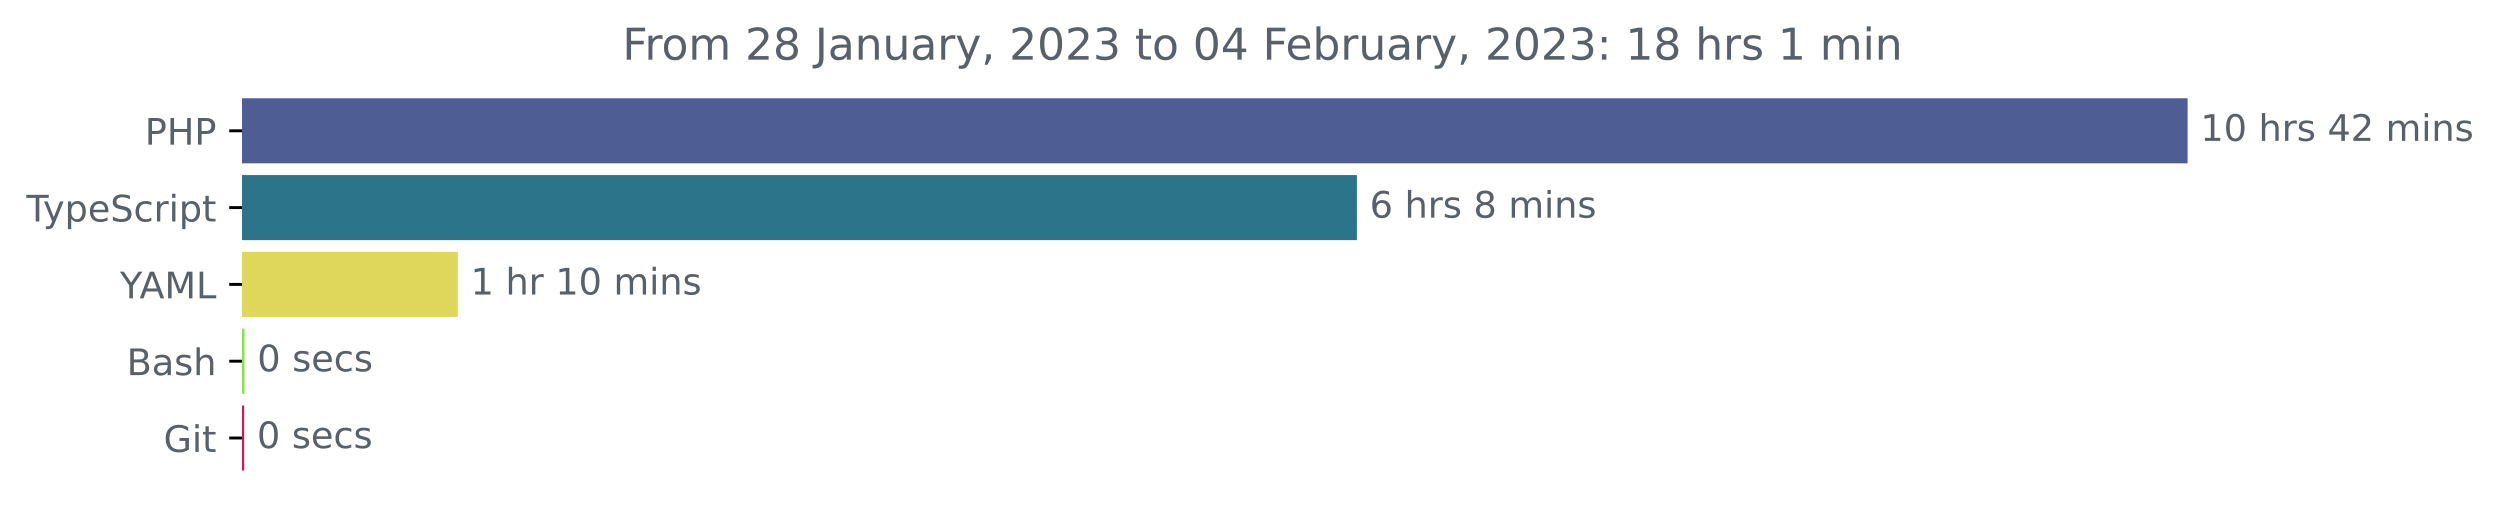
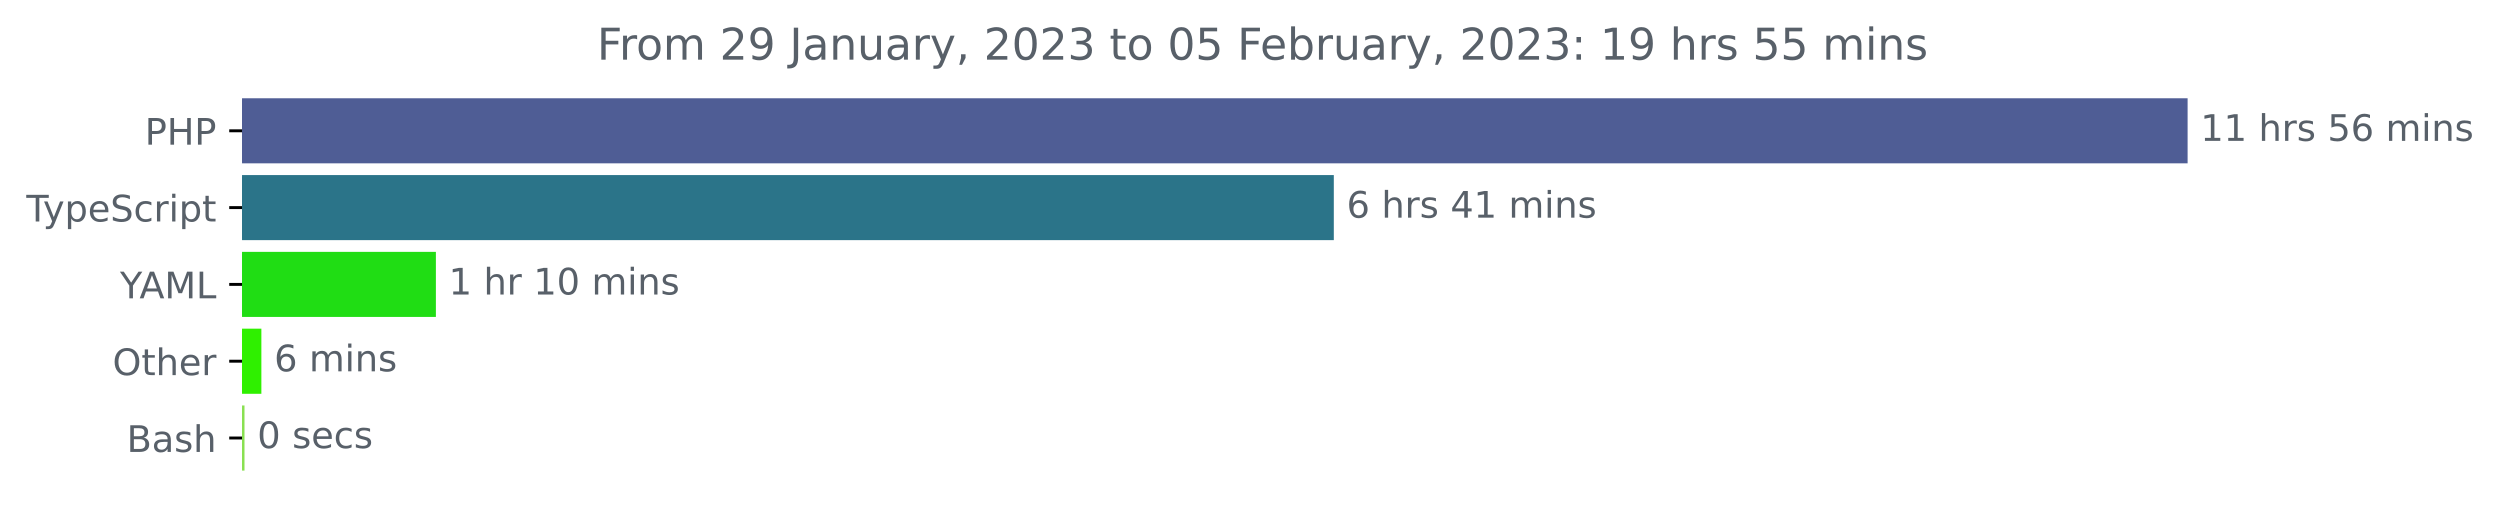
<svg xmlns="http://www.w3.org/2000/svg" xmlns:xlink="http://www.w3.org/1999/xlink" width="683.507pt" height="140.398pt" viewBox="0 0 683.507 140.398" version="1.1">
  <defs>
    <style type="text/css">*{stroke-linejoin: round; stroke-linecap: butt}</style>
  </defs>
  <g id="figure_1">
    <g id="patch_1">
      <path d="M -0 140.398  L 683.507 140.398  L 683.507 0  L -0 0  L -0 140.398  z " style="fill: none" />
    </g>
    <g id="axes_1">
      <g id="patch_2">
-         <path d="M 66.17 27.358  L 597.599 27.358  L 597.599 44.158  L 66.17 44.158  z " clip-path="url(#p2178696c8f)" style="fill: #4f5d95; stroke: #4f5d95; stroke-linejoin: miter" />
+         <path d="M 66.17 27.358  L 597.599 27.358  L 597.599 44.158  L 66.17 44.158  z " clip-path="url(#p10e3e5f9bd)" style="fill: #4f5d95; stroke: #4f5d95; stroke-linejoin: miter" />
      </g>
      <g id="patch_3">
-         <path d="M 66.17 48.358  L 370.483 48.358  L 370.483 65.158  L 66.17 65.158  z " clip-path="url(#p2178696c8f)" style="fill: #2b7489; stroke: #2b7489; stroke-linejoin: miter" />
+         <path d="M 66.17 48.358  L 364.168 48.358  L 364.168 65.158  L 66.17 65.158  z " clip-path="url(#p10e3e5f9bd)" style="fill: #2b7489; stroke: #2b7489; stroke-linejoin: miter" />
      </g>
      <g id="patch_4">
-         <path d="M 66.17 69.358  L 124.671 69.358  L 124.671 86.158  L 66.17 86.158  z " clip-path="url(#p2178696c8f)" style="fill: #dfd65c; stroke: #dfd65c; stroke-linejoin: miter" />
+         <path d="M 66.17 69.358  L 118.675 69.358  L 118.675 86.158  L 66.17 86.158  z " clip-path="url(#p10e3e5f9bd)" style="fill: #20dd14; stroke: #20dd14; stroke-linejoin: miter" />
      </g>
      <g id="patch_5">
-         <path d="M 66.17 90.358  L 66.349 90.358  L 66.349 107.158  L 66.17 107.158  z " clip-path="url(#p2178696c8f)" style="fill: #89e051; stroke: #89e051; stroke-linejoin: miter" />
+         <path d="M 66.17 90.358  L 70.96 90.358  L 70.96 107.158  L 66.17 107.158  z " clip-path="url(#p10e3e5f9bd)" style="fill: #2ff000; stroke: #2ff000; stroke-linejoin: miter" />
      </g>
      <g id="patch_6">
-         <path d="M 66.17 111.358  L 66.26 111.358  L 66.26 128.158  L 66.17 128.158  z " clip-path="url(#p2178696c8f)" style="fill: #d21559; stroke: #d21559; stroke-linejoin: miter" />
+         <path d="M 66.17 111.358  L 66.348 111.358  L 66.348 128.158  L 66.17 128.158  z " clip-path="url(#p10e3e5f9bd)" style="fill: #89e051; stroke: #89e051; stroke-linejoin: miter" />
      </g>
      <g id="matplotlib.axis_1" />
      <g id="matplotlib.axis_2">
        <g id="ytick_1">
          <g id="line2d_1">
            <defs>
-               <path id="m070890f1fc" d="M 0 0  L -3.5 0  " style="stroke: #000000; stroke-width: 0.8" />
+               <path id="m145c8bb526" d="M 0 0  L -3.5 0  " style="stroke: #000000; stroke-width: 0.8" />
            </defs>
            <g>
-               <use xlink:href="#m070890f1fc" x="66.17" y="35.758" style="stroke: #000000; stroke-width: 0.8" />
+               <use xlink:href="#m145c8bb526" x="66.17" y="35.758" style="stroke: #000000; stroke-width: 0.8" />
            </g>
          </g>
          <g id="text_1">
            <g style="fill: #586069" transform="translate(39.59063 39.55734)scale(0.1 -0.1)">
              <defs>
                <path id="DejaVuSans-50" d="M 1259 4147  L 1259 2394  L 2053 2394  Q 2494 2394 2734 2622  Q 2975 2850 2975 3272  Q 2975 3691 2734 3919  Q 2494 4147 2053 4147  L 1259 4147  z M 628 4666  L 2053 4666  Q 2838 4666 3239 4311  Q 3641 3956 3641 3272  Q 3641 2581 3239 2228  Q 2838 1875 2053 1875  L 1259 1875  L 1259 0  L 628 0  L 628 4666  z " transform="scale(0.015625)" />
                <path id="DejaVuSans-48" d="M 628 4666  L 1259 4666  L 1259 2753  L 3553 2753  L 3553 4666  L 4184 4666  L 4184 0  L 3553 0  L 3553 2222  L 1259 2222  L 1259 0  L 628 0  L 628 4666  z " transform="scale(0.015625)" />
              </defs>
              <use xlink:href="#DejaVuSans-50" />
              <use xlink:href="#DejaVuSans-48" x="60.303" />
              <use xlink:href="#DejaVuSans-50" x="135.498" />
            </g>
          </g>
        </g>
        <g id="ytick_2">
          <g id="line2d_2">
            <g>
-               <use xlink:href="#m070890f1fc" x="66.17" y="56.758" style="stroke: #000000; stroke-width: 0.8" />
+               <use xlink:href="#m145c8bb526" x="66.17" y="56.758" style="stroke: #000000; stroke-width: 0.8" />
            </g>
          </g>
          <g id="text_2">
            <g style="fill: #586069" transform="translate(7.2 60.55734)scale(0.1 -0.1)">
              <defs>
                <path id="DejaVuSans-54" d="M -19 4666  L 3928 4666  L 3928 4134  L 2272 4134  L 2272 0  L 1638 0  L 1638 4134  L -19 4134  L -19 4666  z " transform="scale(0.015625)" />
                <path id="DejaVuSans-79" d="M 2059 -325  Q 1816 -950 1584 -1140  Q 1353 -1331 966 -1331  L 506 -1331  L 506 -850  L 844 -850  Q 1081 -850 1212 -737  Q 1344 -625 1503 -206  L 1606 56  L 191 3500  L 800 3500  L 1894 763  L 2988 3500  L 3597 3500  L 2059 -325  z " transform="scale(0.015625)" />
                <path id="DejaVuSans-70" d="M 1159 525  L 1159 -1331  L 581 -1331  L 581 3500  L 1159 3500  L 1159 2969  Q 1341 3281 1617 3432  Q 1894 3584 2278 3584  Q 2916 3584 3314 3078  Q 3713 2572 3713 1747  Q 3713 922 3314 415  Q 2916 -91 2278 -91  Q 1894 -91 1617 61  Q 1341 213 1159 525  z M 3116 1747  Q 3116 2381 2855 2742  Q 2594 3103 2138 3103  Q 1681 3103 1420 2742  Q 1159 2381 1159 1747  Q 1159 1113 1420 752  Q 1681 391 2138 391  Q 2594 391 2855 752  Q 3116 1113 3116 1747  z " transform="scale(0.015625)" />
                <path id="DejaVuSans-65" d="M 3597 1894  L 3597 1613  L 953 1613  Q 991 1019 1311 708  Q 1631 397 2203 397  Q 2534 397 2845 478  Q 3156 559 3463 722  L 3463 178  Q 3153 47 2828 -22  Q 2503 -91 2169 -91  Q 1331 -91 842 396  Q 353 884 353 1716  Q 353 2575 817 3079  Q 1281 3584 2069 3584  Q 2775 3584 3186 3129  Q 3597 2675 3597 1894  z M 3022 2063  Q 3016 2534 2758 2815  Q 2500 3097 2075 3097  Q 1594 3097 1305 2825  Q 1016 2553 972 2059  L 3022 2063  z " transform="scale(0.015625)" />
                <path id="DejaVuSans-53" d="M 3425 4513  L 3425 3897  Q 3066 4069 2747 4153  Q 2428 4238 2131 4238  Q 1616 4238 1336 4038  Q 1056 3838 1056 3469  Q 1056 3159 1242 3001  Q 1428 2844 1947 2747  L 2328 2669  Q 3034 2534 3370 2195  Q 3706 1856 3706 1288  Q 3706 609 3251 259  Q 2797 -91 1919 -91  Q 1588 -91 1214 -16  Q 841 59 441 206  L 441 856  Q 825 641 1194 531  Q 1563 422 1919 422  Q 2459 422 2753 634  Q 3047 847 3047 1241  Q 3047 1584 2836 1778  Q 2625 1972 2144 2069  L 1759 2144  Q 1053 2284 737 2584  Q 422 2884 422 3419  Q 422 4038 858 4394  Q 1294 4750 2059 4750  Q 2388 4750 2728 4690  Q 3069 4631 3425 4513  z " transform="scale(0.015625)" />
                <path id="DejaVuSans-63" d="M 3122 3366  L 3122 2828  Q 2878 2963 2633 3030  Q 2388 3097 2138 3097  Q 1578 3097 1268 2742  Q 959 2388 959 1747  Q 959 1106 1268 751  Q 1578 397 2138 397  Q 2388 397 2633 464  Q 2878 531 3122 666  L 3122 134  Q 2881 22 2623 -34  Q 2366 -91 2075 -91  Q 1284 -91 818 406  Q 353 903 353 1747  Q 353 2603 823 3093  Q 1294 3584 2113 3584  Q 2378 3584 2631 3529  Q 2884 3475 3122 3366  z " transform="scale(0.015625)" />
                <path id="DejaVuSans-72" d="M 2631 2963  Q 2534 3019 2420 3045  Q 2306 3072 2169 3072  Q 1681 3072 1420 2755  Q 1159 2438 1159 1844  L 1159 0  L 581 0  L 581 3500  L 1159 3500  L 1159 2956  Q 1341 3275 1631 3429  Q 1922 3584 2338 3584  Q 2397 3584 2469 3576  Q 2541 3569 2628 3553  L 2631 2963  z " transform="scale(0.015625)" />
                <path id="DejaVuSans-69" d="M 603 3500  L 1178 3500  L 1178 0  L 603 0  L 603 3500  z M 603 4863  L 1178 4863  L 1178 4134  L 603 4134  L 603 4863  z " transform="scale(0.015625)" />
                <path id="DejaVuSans-74" d="M 1172 4494  L 1172 3500  L 2356 3500  L 2356 3053  L 1172 3053  L 1172 1153  Q 1172 725 1289 603  Q 1406 481 1766 481  L 2356 481  L 2356 0  L 1766 0  Q 1100 0 847 248  Q 594 497 594 1153  L 594 3053  L 172 3053  L 172 3500  L 594 3500  L 594 4494  L 1172 4494  z " transform="scale(0.015625)" />
              </defs>
              <use xlink:href="#DejaVuSans-54" />
              <use xlink:href="#DejaVuSans-79" x="45.459" />
              <use xlink:href="#DejaVuSans-70" x="104.639" />
              <use xlink:href="#DejaVuSans-65" x="168.115" />
              <use xlink:href="#DejaVuSans-53" x="229.639" />
              <use xlink:href="#DejaVuSans-63" x="293.115" />
              <use xlink:href="#DejaVuSans-72" x="348.096" />
              <use xlink:href="#DejaVuSans-69" x="389.209" />
              <use xlink:href="#DejaVuSans-70" x="416.992" />
              <use xlink:href="#DejaVuSans-74" x="480.469" />
            </g>
          </g>
        </g>
        <g id="ytick_3">
          <g id="line2d_3">
            <g>
-               <use xlink:href="#m070890f1fc" x="66.17" y="77.758" style="stroke: #000000; stroke-width: 0.8" />
+               <use xlink:href="#m145c8bb526" x="66.17" y="77.758" style="stroke: #000000; stroke-width: 0.8" />
            </g>
          </g>
          <g id="text_3">
            <g style="fill: #586069" transform="translate(32.79688 81.55734)scale(0.1 -0.1)">
              <defs>
                <path id="DejaVuSans-59" d="M -13 4666  L 666 4666  L 1959 2747  L 3244 4666  L 3922 4666  L 2272 2222  L 2272 0  L 1638 0  L 1638 2222  L -13 4666  z " transform="scale(0.015625)" />
                <path id="DejaVuSans-41" d="M 2188 4044  L 1331 1722  L 3047 1722  L 2188 4044  z M 1831 4666  L 2547 4666  L 4325 0  L 3669 0  L 3244 1197  L 1141 1197  L 716 0  L 50 0  L 1831 4666  z " transform="scale(0.015625)" />
                <path id="DejaVuSans-4d" d="M 628 4666  L 1569 4666  L 2759 1491  L 3956 4666  L 4897 4666  L 4897 0  L 4281 0  L 4281 4097  L 3078 897  L 2444 897  L 1241 4097  L 1241 0  L 628 0  L 628 4666  z " transform="scale(0.015625)" />
                <path id="DejaVuSans-4c" d="M 628 4666  L 1259 4666  L 1259 531  L 3531 531  L 3531 0  L 628 0  L 628 4666  z " transform="scale(0.015625)" />
              </defs>
              <use xlink:href="#DejaVuSans-59" />
              <use xlink:href="#DejaVuSans-41" x="53.334" />
              <use xlink:href="#DejaVuSans-4d" x="121.742" />
              <use xlink:href="#DejaVuSans-4c" x="208.021" />
            </g>
          </g>
        </g>
        <g id="ytick_4">
          <g id="line2d_4">
            <g>
-               <use xlink:href="#m070890f1fc" x="66.17" y="98.758" style="stroke: #000000; stroke-width: 0.8" />
+               <use xlink:href="#m145c8bb526" x="66.17" y="98.758" style="stroke: #000000; stroke-width: 0.8" />
            </g>
          </g>
          <g id="text_4">
-             <g style="fill: #586069" transform="translate(34.63437 102.5573)scale(0.1 -0.1)">
+             <g style="fill: #586069" transform="translate(30.77656 102.5573)scale(0.1 -0.1)">
+               <defs>
+                 <path id="DejaVuSans-4f" d="M 2522 4238  Q 1834 4238 1429 3725  Q 1025 3213 1025 2328  Q 1025 1447 1429 934  Q 1834 422 2522 422  Q 3209 422 3611 934  Q 4013 1447 4013 2328  Q 4013 3213 3611 3725  Q 3209 4238 2522 4238  z M 2522 4750  Q 3503 4750 4090 4092  Q 4678 3434 4678 2328  Q 4678 1225 4090 567  Q 3503 -91 2522 -91  Q 1538 -91 948 565  Q 359 1222 359 2328  Q 359 3434 948 4092  Q 1538 4750 2522 4750  z " transform="scale(0.015625)" />
+                 <path id="DejaVuSans-68" d="M 3513 2113  L 3513 0  L 2938 0  L 2938 2094  Q 2938 2591 2744 2837  Q 2550 3084 2163 3084  Q 1697 3084 1428 2787  Q 1159 2491 1159 1978  L 1159 0  L 581 0  L 581 4863  L 1159 4863  L 1159 2956  Q 1366 3272 1645 3428  Q 1925 3584 2291 3584  Q 2894 3584 3203 3211  Q 3513 2838 3513 2113  z " transform="scale(0.015625)" />
+               </defs>
+               <use xlink:href="#DejaVuSans-4f" />
+               <use xlink:href="#DejaVuSans-74" x="78.711" />
+               <use xlink:href="#DejaVuSans-68" x="117.92" />
+               <use xlink:href="#DejaVuSans-65" x="181.299" />
+               <use xlink:href="#DejaVuSans-72" x="242.822" />
+             </g>
+           </g>
+         </g>
+         <g id="ytick_5">
+           <g id="line2d_5">
+             <g>
+               <use xlink:href="#m145c8bb526" x="66.17" y="119.758" style="stroke: #000000; stroke-width: 0.8" />
+             </g>
+           </g>
+           <g id="text_5">
+             <g style="fill: #586069" transform="translate(34.63437 123.5573)scale(0.1 -0.1)">
              <defs>
                <path id="DejaVuSans-42" d="M 1259 2228  L 1259 519  L 2272 519  Q 2781 519 3026 730  Q 3272 941 3272 1375  Q 3272 1813 3026 2020  Q 2781 2228 2272 2228  L 1259 2228  z M 1259 4147  L 1259 2741  L 2194 2741  Q 2656 2741 2882 2914  Q 3109 3088 3109 3444  Q 3109 3797 2882 3972  Q 2656 4147 2194 4147  L 1259 4147  z M 628 4666  L 2241 4666  Q 2963 4666 3353 4366  Q 3744 4066 3744 3513  Q 3744 3084 3544 2831  Q 3344 2578 2956 2516  Q 3422 2416 3680 2098  Q 3938 1781 3938 1306  Q 3938 681 3513 340  Q 3088 0 2303 0  L 628 0  L 628 4666  z " transform="scale(0.015625)" />
                <path id="DejaVuSans-61" d="M 2194 1759  Q 1497 1759 1228 1600  Q 959 1441 959 1056  Q 959 750 1161 570  Q 1363 391 1709 391  Q 2188 391 2477 730  Q 2766 1069 2766 1631  L 2766 1759  L 2194 1759  z M 3341 1997  L 3341 0  L 2766 0  L 2766 531  Q 2569 213 2275 61  Q 1981 -91 1556 -91  Q 1019 -91 701 211  Q 384 513 384 1019  Q 384 1609 779 1909  Q 1175 2209 1959 2209  L 2766 2209  L 2766 2266  Q 2766 2663 2505 2880  Q 2244 3097 1772 3097  Q 1472 3097 1187 3025  Q 903 2953 641 2809  L 641 3341  Q 956 3463 1253 3523  Q 1550 3584 1831 3584  Q 2591 3584 2966 3190  Q 3341 2797 3341 1997  z " transform="scale(0.015625)" />
                <path id="DejaVuSans-73" d="M 2834 3397  L 2834 2853  Q 2591 2978 2328 3040  Q 2066 3103 1784 3103  Q 1356 3103 1142 2972  Q 928 2841 928 2578  Q 928 2378 1081 2264  Q 1234 2150 1697 2047  L 1894 2003  Q 2506 1872 2764 1633  Q 3022 1394 3022 966  Q 3022 478 2636 193  Q 2250 -91 1575 -91  Q 1294 -91 989 -36  Q 684 19 347 128  L 347 722  Q 666 556 975 473  Q 1284 391 1588 391  Q 1994 391 2212 530  Q 2431 669 2431 922  Q 2431 1156 2273 1281  Q 2116 1406 1581 1522  L 1381 1569  Q 847 1681 609 1914  Q 372 2147 372 2553  Q 372 3047 722 3315  Q 1072 3584 1716 3584  Q 2034 3584 2315 3537  Q 2597 3491 2834 3397  z " transform="scale(0.015625)" />
-                 <path id="DejaVuSans-68" d="M 3513 2113  L 3513 0  L 2938 0  L 2938 2094  Q 2938 2591 2744 2837  Q 2550 3084 2163 3084  Q 1697 3084 1428 2787  Q 1159 2491 1159 1978  L 1159 0  L 581 0  L 581 4863  L 1159 4863  L 1159 2956  Q 1366 3272 1645 3428  Q 1925 3584 2291 3584  Q 2894 3584 3203 3211  Q 3513 2838 3513 2113  z " transform="scale(0.015625)" />
              </defs>
              <use xlink:href="#DejaVuSans-42" />
              <use xlink:href="#DejaVuSans-61" x="68.604" />
              <use xlink:href="#DejaVuSans-73" x="129.883" />
              <use xlink:href="#DejaVuSans-68" x="181.982" />
            </g>
          </g>
        </g>
-         <g id="ytick_5">
-           <g id="line2d_5">
-             <g>
-               <use xlink:href="#m070890f1fc" x="66.17" y="119.758" style="stroke: #000000; stroke-width: 0.8" />
-             </g>
-           </g>
-           <g id="text_5">
-             <g style="fill: #586069" transform="translate(44.72344 123.5573)scale(0.1 -0.1)">
-               <defs>
-                 <path id="DejaVuSans-47" d="M 3809 666  L 3809 1919  L 2778 1919  L 2778 2438  L 4434 2438  L 4434 434  Q 4069 175 3628 42  Q 3188 -91 2688 -91  Q 1594 -91 976 548  Q 359 1188 359 2328  Q 359 3472 976 4111  Q 1594 4750 2688 4750  Q 3144 4750 3555 4637  Q 3966 4525 4313 4306  L 4313 3634  Q 3963 3931 3569 4081  Q 3175 4231 2741 4231  Q 1884 4231 1454 3753  Q 1025 3275 1025 2328  Q 1025 1384 1454 906  Q 1884 428 2741 428  Q 3075 428 3337 486  Q 3600 544 3809 666  z " transform="scale(0.015625)" />
-               </defs>
-               <use xlink:href="#DejaVuSans-47" />
-               <use xlink:href="#DejaVuSans-69" x="77.49" />
-               <use xlink:href="#DejaVuSans-74" x="105.273" />
-             </g>
-           </g>
-         </g>
      </g>
      <g id="text_6">
        <g style="fill: #586069" transform="translate(601.5989 38.5175)scale(0.1 -0.1)">
          <defs>
            <path id="DejaVuSans-31" d="M 794 531  L 1825 531  L 1825 4091  L 703 3866  L 703 4441  L 1819 4666  L 2450 4666  L 2450 531  L 3481 531  L 3481 0  L 794 0  L 794 531  z " transform="scale(0.015625)" />
-             <path id="DejaVuSans-30" d="M 2034 4250  Q 1547 4250 1301 3770  Q 1056 3291 1056 2328  Q 1056 1369 1301 889  Q 1547 409 2034 409  Q 2525 409 2770 889  Q 3016 1369 3016 2328  Q 3016 3291 2770 3770  Q 2525 4250 2034 4250  z M 2034 4750  Q 2819 4750 3233 4129  Q 3647 3509 3647 2328  Q 3647 1150 3233 529  Q 2819 -91 2034 -91  Q 1250 -91 836 529  Q 422 1150 422 2328  Q 422 3509 836 4129  Q 1250 4750 2034 4750  z " transform="scale(0.015625)" />
            <path id="DejaVuSans-20" transform="scale(0.015625)" />
-             <path id="DejaVuSans-34" d="M 2419 4116  L 825 1625  L 2419 1625  L 2419 4116  z M 2253 4666  L 3047 4666  L 3047 1625  L 3713 1625  L 3713 1100  L 3047 1100  L 3047 0  L 2419 0  L 2419 1100  L 313 1100  L 313 1709  L 2253 4666  z " transform="scale(0.015625)" />
-             <path id="DejaVuSans-32" d="M 1228 531  L 3431 531  L 3431 0  L 469 0  L 469 531  Q 828 903 1448 1529  Q 2069 2156 2228 2338  Q 2531 2678 2651 2914  Q 2772 3150 2772 3378  Q 2772 3750 2511 3984  Q 2250 4219 1831 4219  Q 1534 4219 1204 4116  Q 875 4013 500 3803  L 500 4441  Q 881 4594 1212 4672  Q 1544 4750 1819 4750  Q 2544 4750 2975 4387  Q 3406 4025 3406 3419  Q 3406 3131 3298 2873  Q 3191 2616 2906 2266  Q 2828 2175 2409 1742  Q 1991 1309 1228 531  z " transform="scale(0.015625)" />
+             <path id="DejaVuSans-35" d="M 691 4666  L 3169 4666  L 3169 4134  L 1269 4134  L 1269 2991  Q 1406 3038 1543 3061  Q 1681 3084 1819 3084  Q 2600 3084 3056 2656  Q 3513 2228 3513 1497  Q 3513 744 3044 326  Q 2575 -91 1722 -91  Q 1428 -91 1123 -41  Q 819 9 494 109  L 494 744  Q 775 591 1075 516  Q 1375 441 1709 441  Q 2250 441 2565 725  Q 2881 1009 2881 1497  Q 2881 1984 2565 2268  Q 2250 2553 1709 2553  Q 1456 2553 1204 2497  Q 953 2441 691 2322  L 691 4666  z " transform="scale(0.015625)" />
+             <path id="DejaVuSans-36" d="M 2113 2584  Q 1688 2584 1439 2293  Q 1191 2003 1191 1497  Q 1191 994 1439 701  Q 1688 409 2113 409  Q 2538 409 2786 701  Q 3034 994 3034 1497  Q 3034 2003 2786 2293  Q 2538 2584 2113 2584  z M 3366 4563  L 3366 3988  Q 3128 4100 2886 4159  Q 2644 4219 2406 4219  Q 1781 4219 1451 3797  Q 1122 3375 1075 2522  Q 1259 2794 1537 2939  Q 1816 3084 2150 3084  Q 2853 3084 3261 2657  Q 3669 2231 3669 1497  Q 3669 778 3244 343  Q 2819 -91 2113 -91  Q 1303 -91 875 529  Q 447 1150 447 2328  Q 447 3434 972 4092  Q 1497 4750 2381 4750  Q 2619 4750 2861 4703  Q 3103 4656 3366 4563  z " transform="scale(0.015625)" />
            <path id="DejaVuSans-6d" d="M 3328 2828  Q 3544 3216 3844 3400  Q 4144 3584 4550 3584  Q 5097 3584 5394 3201  Q 5691 2819 5691 2113  L 5691 0  L 5113 0  L 5113 2094  Q 5113 2597 4934 2840  Q 4756 3084 4391 3084  Q 3944 3084 3684 2787  Q 3425 2491 3425 1978  L 3425 0  L 2847 0  L 2847 2094  Q 2847 2600 2669 2842  Q 2491 3084 2119 3084  Q 1678 3084 1418 2786  Q 1159 2488 1159 1978  L 1159 0  L 581 0  L 581 3500  L 1159 3500  L 1159 2956  Q 1356 3278 1631 3431  Q 1906 3584 2284 3584  Q 2666 3584 2933 3390  Q 3200 3197 3328 2828  z " transform="scale(0.015625)" />
            <path id="DejaVuSans-6e" d="M 3513 2113  L 3513 0  L 2938 0  L 2938 2094  Q 2938 2591 2744 2837  Q 2550 3084 2163 3084  Q 1697 3084 1428 2787  Q 1159 2491 1159 1978  L 1159 0  L 581 0  L 581 3500  L 1159 3500  L 1159 2956  Q 1366 3272 1645 3428  Q 1925 3584 2291 3584  Q 2894 3584 3203 3211  Q 3513 2838 3513 2113  z " transform="scale(0.015625)" />
          </defs>
          <use xlink:href="#DejaVuSans-31" />
-           <use xlink:href="#DejaVuSans-30" x="63.623" />
+           <use xlink:href="#DejaVuSans-31" x="63.623" />
          <use xlink:href="#DejaVuSans-20" x="127.246" />
          <use xlink:href="#DejaVuSans-68" x="159.033" />
          <use xlink:href="#DejaVuSans-72" x="222.412" />
          <use xlink:href="#DejaVuSans-73" x="263.525" />
          <use xlink:href="#DejaVuSans-20" x="315.625" />
-           <use xlink:href="#DejaVuSans-34" x="347.412" />
-           <use xlink:href="#DejaVuSans-32" x="411.035" />
+           <use xlink:href="#DejaVuSans-35" x="347.412" />
+           <use xlink:href="#DejaVuSans-36" x="411.035" />
          <use xlink:href="#DejaVuSans-20" x="474.658" />
          <use xlink:href="#DejaVuSans-6d" x="506.445" />
          <use xlink:href="#DejaVuSans-69" x="603.857" />
          <use xlink:href="#DejaVuSans-6e" x="631.641" />
          <use xlink:href="#DejaVuSans-73" x="695.02" />
        </g>
      </g>
      <g id="text_7">
-         <g style="fill: #586069" transform="translate(374.4827 59.5175)scale(0.1 -0.1)">
+         <g style="fill: #586069" transform="translate(368.1676 59.5175)scale(0.1 -0.1)">
          <defs>
-             <path id="DejaVuSans-36" d="M 2113 2584  Q 1688 2584 1439 2293  Q 1191 2003 1191 1497  Q 1191 994 1439 701  Q 1688 409 2113 409  Q 2538 409 2786 701  Q 3034 994 3034 1497  Q 3034 2003 2786 2293  Q 2538 2584 2113 2584  z M 3366 4563  L 3366 3988  Q 3128 4100 2886 4159  Q 2644 4219 2406 4219  Q 1781 4219 1451 3797  Q 1122 3375 1075 2522  Q 1259 2794 1537 2939  Q 1816 3084 2150 3084  Q 2853 3084 3261 2657  Q 3669 2231 3669 1497  Q 3669 778 3244 343  Q 2819 -91 2113 -91  Q 1303 -91 875 529  Q 447 1150 447 2328  Q 447 3434 972 4092  Q 1497 4750 2381 4750  Q 2619 4750 2861 4703  Q 3103 4656 3366 4563  z " transform="scale(0.015625)" />
-             <path id="DejaVuSans-38" d="M 2034 2216  Q 1584 2216 1326 1975  Q 1069 1734 1069 1313  Q 1069 891 1326 650  Q 1584 409 2034 409  Q 2484 409 2743 651  Q 3003 894 3003 1313  Q 3003 1734 2745 1975  Q 2488 2216 2034 2216  z M 1403 2484  Q 997 2584 770 2862  Q 544 3141 544 3541  Q 544 4100 942 4425  Q 1341 4750 2034 4750  Q 2731 4750 3128 4425  Q 3525 4100 3525 3541  Q 3525 3141 3298 2862  Q 3072 2584 2669 2484  Q 3125 2378 3379 2068  Q 3634 1759 3634 1313  Q 3634 634 3220 271  Q 2806 -91 2034 -91  Q 1263 -91 848 271  Q 434 634 434 1313  Q 434 1759 690 2068  Q 947 2378 1403 2484  z M 1172 3481  Q 1172 3119 1398 2916  Q 1625 2713 2034 2713  Q 2441 2713 2670 2916  Q 2900 3119 2900 3481  Q 2900 3844 2670 4047  Q 2441 4250 2034 4250  Q 1625 4250 1398 4047  Q 1172 3844 1172 3481  z " transform="scale(0.015625)" />
+             <path id="DejaVuSans-34" d="M 2419 4116  L 825 1625  L 2419 1625  L 2419 4116  z M 2253 4666  L 3047 4666  L 3047 1625  L 3713 1625  L 3713 1100  L 3047 1100  L 3047 0  L 2419 0  L 2419 1100  L 313 1100  L 313 1709  L 2253 4666  z " transform="scale(0.015625)" />
          </defs>
          <use xlink:href="#DejaVuSans-36" />
          <use xlink:href="#DejaVuSans-20" x="63.623" />
          <use xlink:href="#DejaVuSans-68" x="95.41" />
          <use xlink:href="#DejaVuSans-72" x="158.789" />
          <use xlink:href="#DejaVuSans-73" x="199.902" />
          <use xlink:href="#DejaVuSans-20" x="252.002" />
-           <use xlink:href="#DejaVuSans-38" x="283.789" />
-           <use xlink:href="#DejaVuSans-20" x="347.412" />
-           <use xlink:href="#DejaVuSans-6d" x="379.199" />
-           <use xlink:href="#DejaVuSans-69" x="476.611" />
-           <use xlink:href="#DejaVuSans-6e" x="504.395" />
-           <use xlink:href="#DejaVuSans-73" x="567.773" />
+           <use xlink:href="#DejaVuSans-34" x="283.789" />
+           <use xlink:href="#DejaVuSans-31" x="347.412" />
+           <use xlink:href="#DejaVuSans-20" x="411.035" />
+           <use xlink:href="#DejaVuSans-6d" x="442.822" />
+           <use xlink:href="#DejaVuSans-69" x="540.234" />
+           <use xlink:href="#DejaVuSans-6e" x="568.018" />
+           <use xlink:href="#DejaVuSans-73" x="631.396" />
        </g>
      </g>
      <g id="text_8">
-         <g style="fill: #586069" transform="translate(128.6713 80.5175)scale(0.1 -0.1)">
+         <g style="fill: #586069" transform="translate(122.6746 80.5175)scale(0.1 -0.1)">
+           <defs>
+             <path id="DejaVuSans-30" d="M 2034 4250  Q 1547 4250 1301 3770  Q 1056 3291 1056 2328  Q 1056 1369 1301 889  Q 1547 409 2034 409  Q 2525 409 2770 889  Q 3016 1369 3016 2328  Q 3016 3291 2770 3770  Q 2525 4250 2034 4250  z M 2034 4750  Q 2819 4750 3233 4129  Q 3647 3509 3647 2328  Q 3647 1150 3233 529  Q 2819 -91 2034 -91  Q 1250 -91 836 529  Q 422 1150 422 2328  Q 422 3509 836 4129  Q 1250 4750 2034 4750  z " transform="scale(0.015625)" />
+           </defs>
          <use xlink:href="#DejaVuSans-31" />
          <use xlink:href="#DejaVuSans-20" x="63.623" />
          <use xlink:href="#DejaVuSans-68" x="95.41" />
          <use xlink:href="#DejaVuSans-72" x="158.789" />
          <use xlink:href="#DejaVuSans-20" x="199.902" />
          <use xlink:href="#DejaVuSans-31" x="231.689" />
          <use xlink:href="#DejaVuSans-30" x="295.312" />
          <use xlink:href="#DejaVuSans-20" x="358.936" />
          <use xlink:href="#DejaVuSans-6d" x="390.723" />
          <use xlink:href="#DejaVuSans-69" x="488.135" />
          <use xlink:href="#DejaVuSans-6e" x="515.918" />
          <use xlink:href="#DejaVuSans-73" x="579.297" />
        </g>
      </g>
      <g id="text_9">
-         <g style="fill: #586069" transform="translate(70.34922 101.5175)scale(0.1 -0.1)">
+         <g style="fill: #586069" transform="translate(74.95955 101.5175)scale(0.1 -0.1)">
+           <use xlink:href="#DejaVuSans-36" />
+           <use xlink:href="#DejaVuSans-20" x="63.623" />
+           <use xlink:href="#DejaVuSans-6d" x="95.41" />
+           <use xlink:href="#DejaVuSans-69" x="192.822" />
+           <use xlink:href="#DejaVuSans-6e" x="220.605" />
+           <use xlink:href="#DejaVuSans-73" x="283.984" />
+         </g>
+       </g>
+       <g id="text_10">
+         <g style="fill: #586069" transform="translate(70.34769 122.5175)scale(0.1 -0.1)">
          <use xlink:href="#DejaVuSans-30" />
          <use xlink:href="#DejaVuSans-20" x="63.623" />
          <use xlink:href="#DejaVuSans-73" x="95.41" />
          <use xlink:href="#DejaVuSans-65" x="147.51" />
          <use xlink:href="#DejaVuSans-63" x="209.033" />
          <use xlink:href="#DejaVuSans-73" x="264.014" />
        </g>
      </g>
-       <g id="text_10">
-         <g style="fill: #586069" transform="translate(70.25976 122.5175)scale(0.1 -0.1)">
-           <use xlink:href="#DejaVuSans-30" />
-           <use xlink:href="#DejaVuSans-20" x="63.623" />
-           <use xlink:href="#DejaVuSans-73" x="95.41" />
-           <use xlink:href="#DejaVuSans-65" x="147.51" />
-           <use xlink:href="#DejaVuSans-63" x="209.033" />
-           <use xlink:href="#DejaVuSans-73" x="264.014" />
-         </g>
-       </g>
      <g id="text_11">
-         <g style="fill: #586069" transform="translate(170.17 16.31812)scale(0.12 -0.12)">
+         <g style="fill: #586069" transform="translate(163.2269 16.31812)scale(0.12 -0.12)">
          <defs>
            <path id="DejaVuSans-46" d="M 628 4666  L 3309 4666  L 3309 4134  L 1259 4134  L 1259 2759  L 3109 2759  L 3109 2228  L 1259 2228  L 1259 0  L 628 0  L 628 4666  z " transform="scale(0.015625)" />
            <path id="DejaVuSans-6f" d="M 1959 3097  Q 1497 3097 1228 2736  Q 959 2375 959 1747  Q 959 1119 1226 758  Q 1494 397 1959 397  Q 2419 397 2687 759  Q 2956 1122 2956 1747  Q 2956 2369 2687 2733  Q 2419 3097 1959 3097  z M 1959 3584  Q 2709 3584 3137 3096  Q 3566 2609 3566 1747  Q 3566 888 3137 398  Q 2709 -91 1959 -91  Q 1206 -91 779 398  Q 353 888 353 1747  Q 353 2609 779 3096  Q 1206 3584 1959 3584  z " transform="scale(0.015625)" />
+             <path id="DejaVuSans-32" d="M 1228 531  L 3431 531  L 3431 0  L 469 0  L 469 531  Q 828 903 1448 1529  Q 2069 2156 2228 2338  Q 2531 2678 2651 2914  Q 2772 3150 2772 3378  Q 2772 3750 2511 3984  Q 2250 4219 1831 4219  Q 1534 4219 1204 4116  Q 875 4013 500 3803  L 500 4441  Q 881 4594 1212 4672  Q 1544 4750 1819 4750  Q 2544 4750 2975 4387  Q 3406 4025 3406 3419  Q 3406 3131 3298 2873  Q 3191 2616 2906 2266  Q 2828 2175 2409 1742  Q 1991 1309 1228 531  z " transform="scale(0.015625)" />
+             <path id="DejaVuSans-39" d="M 703 97  L 703 672  Q 941 559 1184 500  Q 1428 441 1663 441  Q 2288 441 2617 861  Q 2947 1281 2994 2138  Q 2813 1869 2534 1725  Q 2256 1581 1919 1581  Q 1219 1581 811 2004  Q 403 2428 403 3163  Q 403 3881 828 4315  Q 1253 4750 1959 4750  Q 2769 4750 3195 4129  Q 3622 3509 3622 2328  Q 3622 1225 3098 567  Q 2575 -91 1691 -91  Q 1453 -91 1209 -44  Q 966 3 703 97  z M 1959 2075  Q 2384 2075 2632 2365  Q 2881 2656 2881 3163  Q 2881 3666 2632 3958  Q 2384 4250 1959 4250  Q 1534 4250 1286 3958  Q 1038 3666 1038 3163  Q 1038 2656 1286 2365  Q 1534 2075 1959 2075  z " transform="scale(0.015625)" />
            <path id="DejaVuSans-4a" d="M 628 4666  L 1259 4666  L 1259 325  Q 1259 -519 939 -900  Q 619 -1281 -91 -1281  L -331 -1281  L -331 -750  L -134 -750  Q 284 -750 456 -515  Q 628 -281 628 325  L 628 4666  z " transform="scale(0.015625)" />
            <path id="DejaVuSans-75" d="M 544 1381  L 544 3500  L 1119 3500  L 1119 1403  Q 1119 906 1312 657  Q 1506 409 1894 409  Q 2359 409 2629 706  Q 2900 1003 2900 1516  L 2900 3500  L 3475 3500  L 3475 0  L 2900 0  L 2900 538  Q 2691 219 2414 64  Q 2138 -91 1772 -91  Q 1169 -91 856 284  Q 544 659 544 1381  z M 1991 3584  L 1991 3584  z " transform="scale(0.015625)" />
            <path id="DejaVuSans-2c" d="M 750 794  L 1409 794  L 1409 256  L 897 -744  L 494 -744  L 750 256  L 750 794  z " transform="scale(0.015625)" />
            <path id="DejaVuSans-33" d="M 2597 2516  Q 3050 2419 3304 2112  Q 3559 1806 3559 1356  Q 3559 666 3084 287  Q 2609 -91 1734 -91  Q 1441 -91 1130 -33  Q 819 25 488 141  L 488 750  Q 750 597 1062 519  Q 1375 441 1716 441  Q 2309 441 2620 675  Q 2931 909 2931 1356  Q 2931 1769 2642 2001  Q 2353 2234 1838 2234  L 1294 2234  L 1294 2753  L 1863 2753  Q 2328 2753 2575 2939  Q 2822 3125 2822 3475  Q 2822 3834 2567 4026  Q 2313 4219 1838 4219  Q 1578 4219 1281 4162  Q 984 4106 628 3988  L 628 4550  Q 988 4650 1302 4700  Q 1616 4750 1894 4750  Q 2613 4750 3031 4423  Q 3450 4097 3450 3541  Q 3450 3153 3228 2886  Q 3006 2619 2597 2516  z " transform="scale(0.015625)" />
            <path id="DejaVuSans-62" d="M 3116 1747  Q 3116 2381 2855 2742  Q 2594 3103 2138 3103  Q 1681 3103 1420 2742  Q 1159 2381 1159 1747  Q 1159 1113 1420 752  Q 1681 391 2138 391  Q 2594 391 2855 752  Q 3116 1113 3116 1747  z M 1159 2969  Q 1341 3281 1617 3432  Q 1894 3584 2278 3584  Q 2916 3584 3314 3078  Q 3713 2572 3713 1747  Q 3713 922 3314 415  Q 2916 -91 2278 -91  Q 1894 -91 1617 61  Q 1341 213 1159 525  L 1159 0  L 581 0  L 581 4863  L 1159 4863  L 1159 2969  z " transform="scale(0.015625)" />
            <path id="DejaVuSans-3a" d="M 750 794  L 1409 794  L 1409 0  L 750 0  L 750 794  z M 750 3309  L 1409 3309  L 1409 2516  L 750 2516  L 750 3309  z " transform="scale(0.015625)" />
          </defs>
          <use xlink:href="#DejaVuSans-46" />
          <use xlink:href="#DejaVuSans-72" x="50.27" />
          <use xlink:href="#DejaVuSans-6f" x="89.133" />
          <use xlink:href="#DejaVuSans-6d" x="150.314" />
          <use xlink:href="#DejaVuSans-20" x="247.727" />
          <use xlink:href="#DejaVuSans-32" x="279.514" />
-           <use xlink:href="#DejaVuSans-38" x="343.137" />
+           <use xlink:href="#DejaVuSans-39" x="343.137" />
          <use xlink:href="#DejaVuSans-20" x="406.76" />
          <use xlink:href="#DejaVuSans-4a" x="438.547" />
          <use xlink:href="#DejaVuSans-61" x="468.039" />
          <use xlink:href="#DejaVuSans-6e" x="529.318" />
          <use xlink:href="#DejaVuSans-75" x="592.697" />
          <use xlink:href="#DejaVuSans-61" x="656.076" />
          <use xlink:href="#DejaVuSans-72" x="717.355" />
          <use xlink:href="#DejaVuSans-79" x="758.469" />
          <use xlink:href="#DejaVuSans-2c" x="817.648" />
          <use xlink:href="#DejaVuSans-20" x="849.436" />
          <use xlink:href="#DejaVuSans-32" x="881.223" />
          <use xlink:href="#DejaVuSans-30" x="944.846" />
          <use xlink:href="#DejaVuSans-32" x="1008.469" />
          <use xlink:href="#DejaVuSans-33" x="1072.092" />
          <use xlink:href="#DejaVuSans-20" x="1135.715" />
          <use xlink:href="#DejaVuSans-74" x="1167.502" />
          <use xlink:href="#DejaVuSans-6f" x="1206.711" />
          <use xlink:href="#DejaVuSans-20" x="1267.893" />
          <use xlink:href="#DejaVuSans-30" x="1299.68" />
-           <use xlink:href="#DejaVuSans-34" x="1363.303" />
+           <use xlink:href="#DejaVuSans-35" x="1363.303" />
          <use xlink:href="#DejaVuSans-20" x="1426.926" />
          <use xlink:href="#DejaVuSans-46" x="1458.713" />
          <use xlink:href="#DejaVuSans-65" x="1510.732" />
          <use xlink:href="#DejaVuSans-62" x="1572.256" />
          <use xlink:href="#DejaVuSans-72" x="1635.732" />
          <use xlink:href="#DejaVuSans-75" x="1676.846" />
          <use xlink:href="#DejaVuSans-61" x="1740.225" />
          <use xlink:href="#DejaVuSans-72" x="1801.504" />
          <use xlink:href="#DejaVuSans-79" x="1842.617" />
          <use xlink:href="#DejaVuSans-2c" x="1901.797" />
          <use xlink:href="#DejaVuSans-20" x="1933.584" />
          <use xlink:href="#DejaVuSans-32" x="1965.371" />
          <use xlink:href="#DejaVuSans-30" x="2028.994" />
          <use xlink:href="#DejaVuSans-32" x="2092.617" />
          <use xlink:href="#DejaVuSans-33" x="2156.24" />
          <use xlink:href="#DejaVuSans-3a" x="2219.863" />
          <use xlink:href="#DejaVuSans-20" x="2253.555" />
          <use xlink:href="#DejaVuSans-31" x="2285.342" />
-           <use xlink:href="#DejaVuSans-38" x="2348.965" />
+           <use xlink:href="#DejaVuSans-39" x="2348.965" />
          <use xlink:href="#DejaVuSans-20" x="2412.588" />
          <use xlink:href="#DejaVuSans-68" x="2444.375" />
          <use xlink:href="#DejaVuSans-72" x="2507.754" />
          <use xlink:href="#DejaVuSans-73" x="2548.867" />
          <use xlink:href="#DejaVuSans-20" x="2600.967" />
-           <use xlink:href="#DejaVuSans-31" x="2632.754" />
-           <use xlink:href="#DejaVuSans-20" x="2696.377" />
-           <use xlink:href="#DejaVuSans-6d" x="2728.164" />
-           <use xlink:href="#DejaVuSans-69" x="2825.576" />
-           <use xlink:href="#DejaVuSans-6e" x="2853.359" />
+           <use xlink:href="#DejaVuSans-35" x="2632.754" />
+           <use xlink:href="#DejaVuSans-35" x="2696.377" />
+           <use xlink:href="#DejaVuSans-20" x="2760" />
+           <use xlink:href="#DejaVuSans-6d" x="2791.787" />
+           <use xlink:href="#DejaVuSans-69" x="2889.199" />
+           <use xlink:href="#DejaVuSans-6e" x="2916.982" />
+           <use xlink:href="#DejaVuSans-73" x="2980.361" />
        </g>
      </g>
    </g>
  </g>
  <defs>
-     <clipPath id="p2178696c8f">
+     <clipPath id="p10e3e5f9bd">
      <rect x="66.17" y="22.318" width="558" height="110.88" />
    </clipPath>
  </defs>
</svg>
